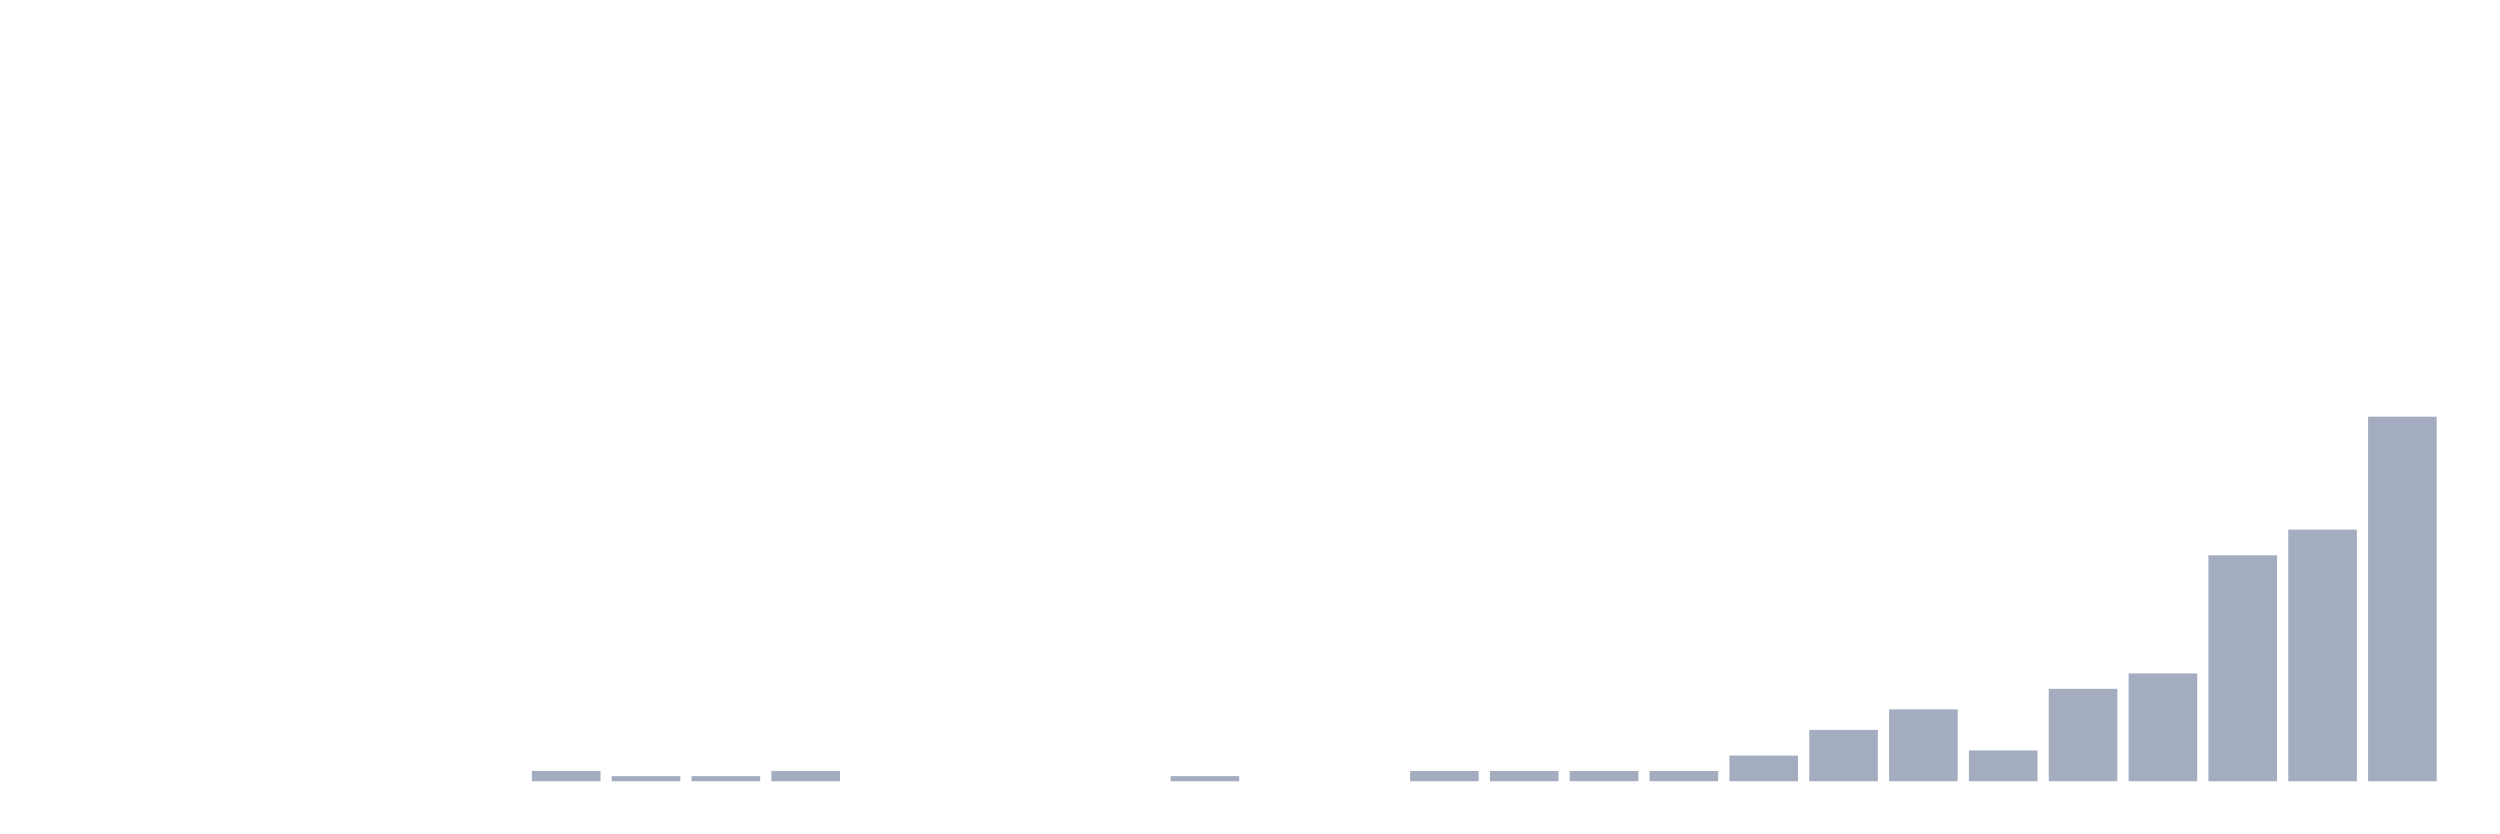
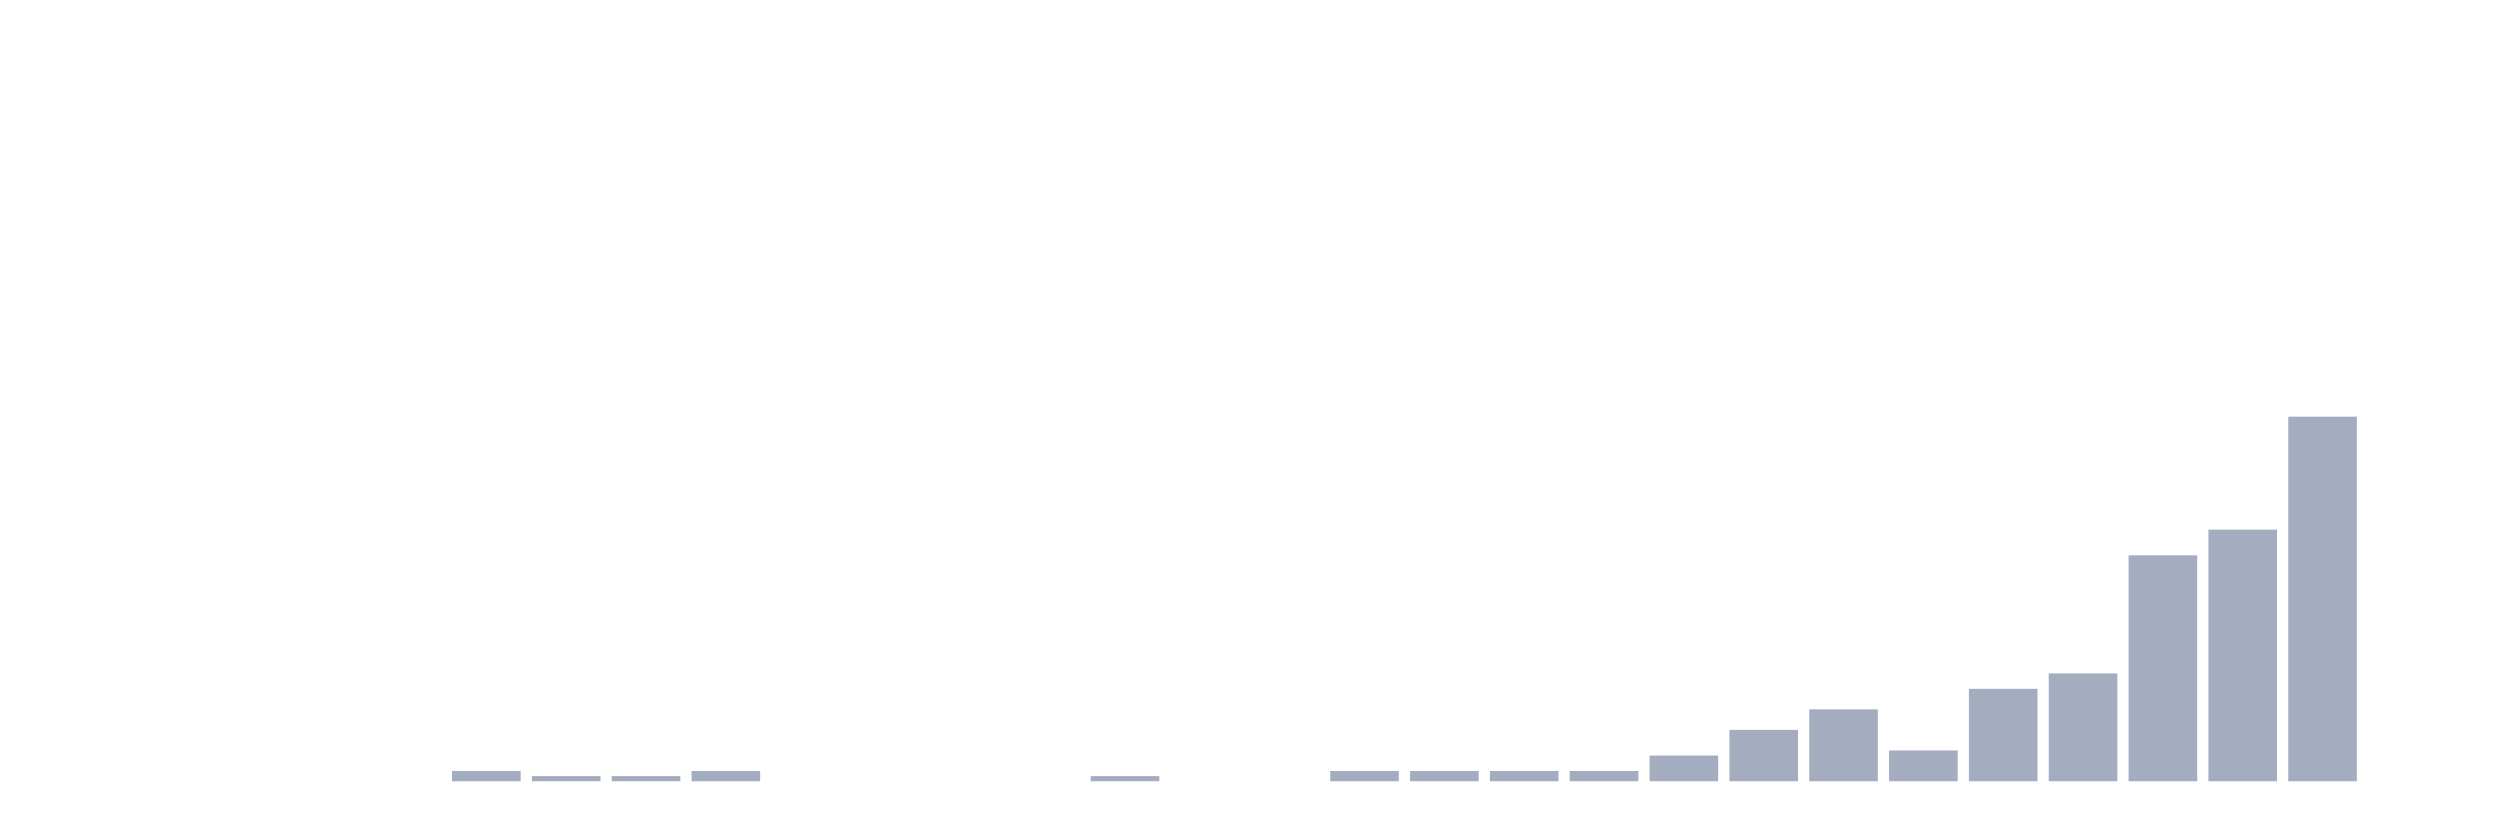
<svg xmlns="http://www.w3.org/2000/svg" viewBox="0 0 480 160">
  <g transform="translate(10,10)">
    <rect class="bar" x="0.153" width="13.175" y="140" height="0" fill="rgb(164,173,192)" />
    <rect class="bar" x="15.482" width="13.175" y="140" height="0" fill="rgb(164,173,192)" />
    <rect class="bar" x="30.81" width="13.175" y="140" height="0" fill="rgb(164,173,192)" />
    <rect class="bar" x="46.138" width="13.175" y="140" height="0" fill="rgb(164,173,192)" />
    <rect class="bar" x="61.466" width="13.175" y="140" height="0" fill="rgb(164,173,192)" />
-     <rect class="bar" x="76.794" width="13.175" y="140" height="0" fill="rgb(164,173,192)" />
-     <rect class="bar" x="92.123" width="13.175" y="138.028" height="1.972" fill="rgb(164,173,192)" />
+     <rect class="bar" x="76.794" width="13.175" y="138.028" height="1.972" fill="rgb(164,173,192)" />
+     <rect class="bar" x="92.123" width="13.175" y="139.014" height="0.986" fill="rgb(164,173,192)" />
    <rect class="bar" x="107.451" width="13.175" y="139.014" height="0.986" fill="rgb(164,173,192)" />
-     <rect class="bar" x="122.779" width="13.175" y="139.014" height="0.986" fill="rgb(164,173,192)" />
-     <rect class="bar" x="138.107" width="13.175" y="138.028" height="1.972" fill="rgb(164,173,192)" />
+     <rect class="bar" x="122.779" width="13.175" y="138.028" height="1.972" fill="rgb(164,173,192)" />
+     <rect class="bar" x="138.107" width="13.175" y="140" height="0" fill="rgb(164,173,192)" />
    <rect class="bar" x="153.436" width="13.175" y="140" height="0" fill="rgb(164,173,192)" />
    <rect class="bar" x="168.764" width="13.175" y="140" height="0" fill="rgb(164,173,192)" />
    <rect class="bar" x="184.092" width="13.175" y="140" height="0" fill="rgb(164,173,192)" />
-     <rect class="bar" x="199.42" width="13.175" y="140" height="0" fill="rgb(164,173,192)" />
-     <rect class="bar" x="214.748" width="13.175" y="139.014" height="0.986" fill="rgb(164,173,192)" />
+     <rect class="bar" x="199.42" width="13.175" y="139.014" height="0.986" fill="rgb(164,173,192)" />
+     <rect class="bar" x="214.748" width="13.175" y="140" height="0" fill="rgb(164,173,192)" />
    <rect class="bar" x="230.077" width="13.175" y="140" height="0" fill="rgb(164,173,192)" />
-     <rect class="bar" x="245.405" width="13.175" y="140" height="0" fill="rgb(164,173,192)" />
+     <rect class="bar" x="245.405" width="13.175" y="138.028" height="1.972" fill="rgb(164,173,192)" />
    <rect class="bar" x="260.733" width="13.175" y="138.028" height="1.972" fill="rgb(164,173,192)" />
    <rect class="bar" x="276.061" width="13.175" y="138.028" height="1.972" fill="rgb(164,173,192)" />
    <rect class="bar" x="291.39" width="13.175" y="138.028" height="1.972" fill="rgb(164,173,192)" />
-     <rect class="bar" x="306.718" width="13.175" y="138.028" height="1.972" fill="rgb(164,173,192)" />
-     <rect class="bar" x="322.046" width="13.175" y="135.07" height="4.93" fill="rgb(164,173,192)" />
-     <rect class="bar" x="337.374" width="13.175" y="130.141" height="9.859" fill="rgb(164,173,192)" />
-     <rect class="bar" x="352.702" width="13.175" y="126.197" height="13.803" fill="rgb(164,173,192)" />
-     <rect class="bar" x="368.031" width="13.175" y="134.085" height="5.915" fill="rgb(164,173,192)" />
-     <rect class="bar" x="383.359" width="13.175" y="122.254" height="17.746" fill="rgb(164,173,192)" />
-     <rect class="bar" x="398.687" width="13.175" y="119.296" height="20.704" fill="rgb(164,173,192)" />
-     <rect class="bar" x="414.015" width="13.175" y="96.62" height="43.38" fill="rgb(164,173,192)" />
-     <rect class="bar" x="429.344" width="13.175" y="91.69" height="48.31" fill="rgb(164,173,192)" />
-     <rect class="bar" x="444.672" width="13.175" y="70" height="70" fill="rgb(164,173,192)" />
+     <rect class="bar" x="306.718" width="13.175" y="135.07" height="4.93" fill="rgb(164,173,192)" />
+     <rect class="bar" x="322.046" width="13.175" y="130.141" height="9.859" fill="rgb(164,173,192)" />
+     <rect class="bar" x="337.374" width="13.175" y="126.197" height="13.803" fill="rgb(164,173,192)" />
+     <rect class="bar" x="352.702" width="13.175" y="134.085" height="5.915" fill="rgb(164,173,192)" />
+     <rect class="bar" x="368.031" width="13.175" y="122.254" height="17.746" fill="rgb(164,173,192)" />
+     <rect class="bar" x="383.359" width="13.175" y="119.296" height="20.704" fill="rgb(164,173,192)" />
+     <rect class="bar" x="398.687" width="13.175" y="96.62" height="43.38" fill="rgb(164,173,192)" />
+     <rect class="bar" x="414.015" width="13.175" y="91.69" height="48.31" fill="rgb(164,173,192)" />
+     <rect class="bar" x="429.344" width="13.175" y="70" height="70" fill="rgb(164,173,192)" />
+     <rect class="bar" x="444.672" width="13.175" y="140" height="0" fill="rgb(164,173,192)" />
  </g>
</svg>
